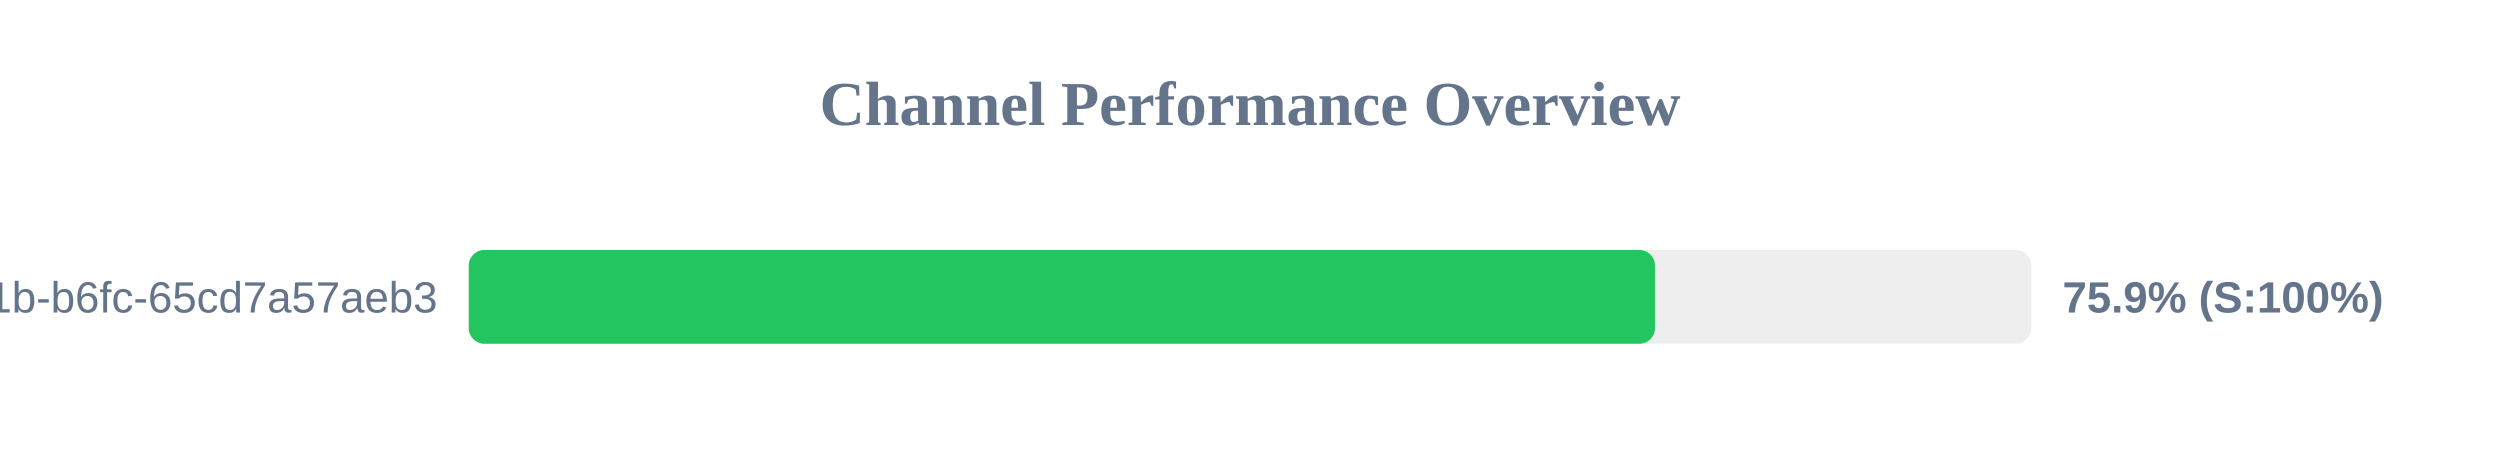
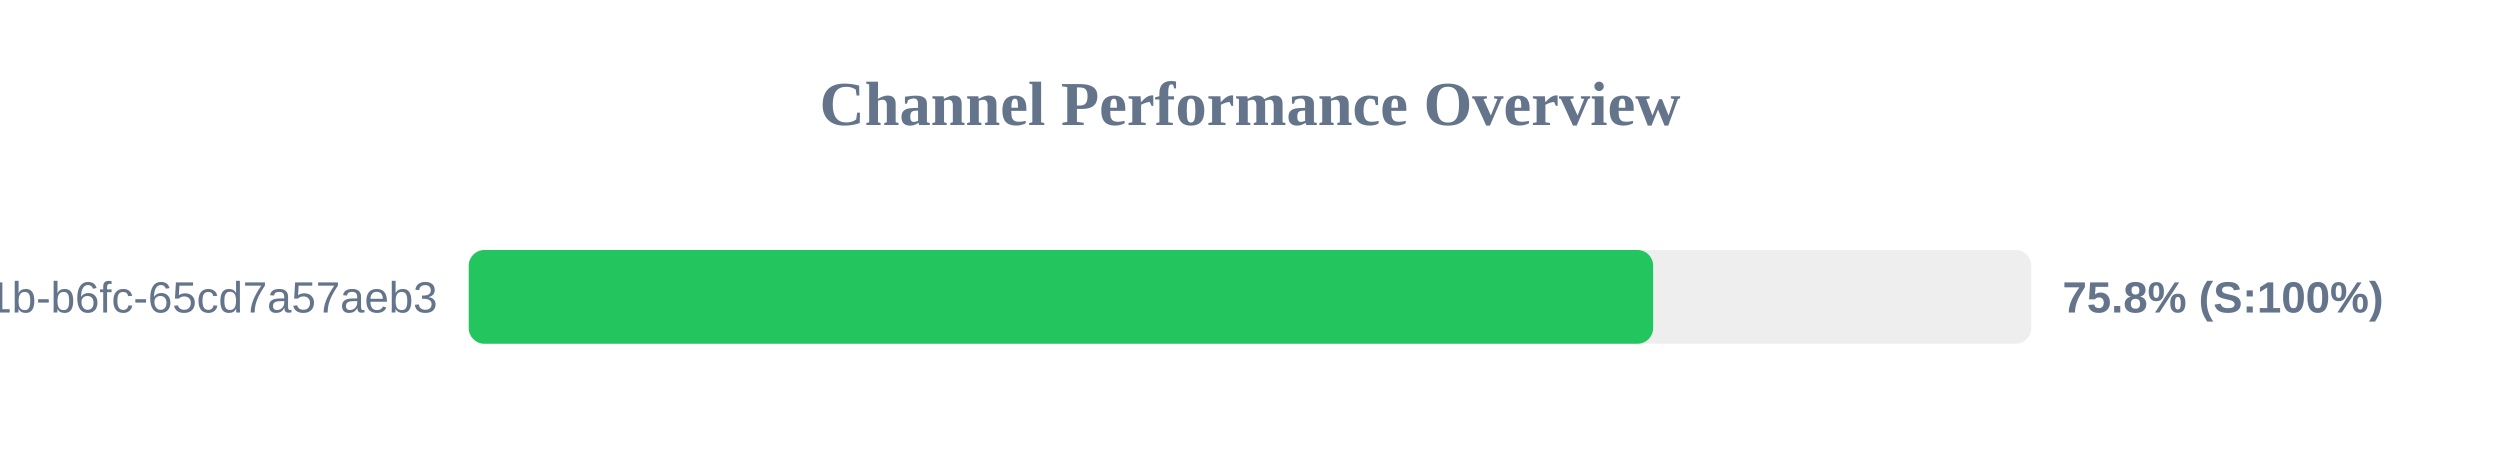
<svg xmlns="http://www.w3.org/2000/svg" width="800" height="150" version="1.1">
  <style>
        .row { font: 14px Arial; fill: #64748b; }
        .score { font: bold 14px Arial; fill: #64748b; }
    </style>
  <text x="400" y="40" text-anchor="middle" font-size="20px" font-weight="bold" fill="#64748b">Channel Performance Overview</text>
  <rect x="150" y="80" width="500" height="30" fill="#eee" rx="5" />
-   <rect x="150" y="80" width="379.6" height="30" fill="#22c55e" rx="5" />
+   <rect x="150" y="80" width="379.0" height="30" fill="#22c55e" rx="5" />
  <text x="140" y="100" text-anchor="end" class="row">?uuid=9c859345-959f-491b-b6fc-65cd7a57aeb3</text>
-   <text x="660" y="100" text-anchor="start" class="score">75.9% (S:100%)</text>
+   <text x="660" y="100" text-anchor="start" class="score">75.8% (S:100%)</text>
</svg>
